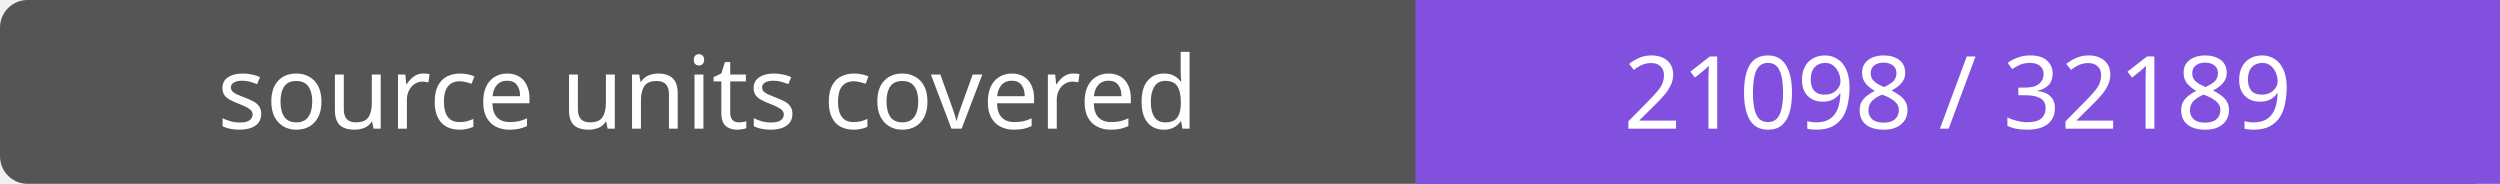
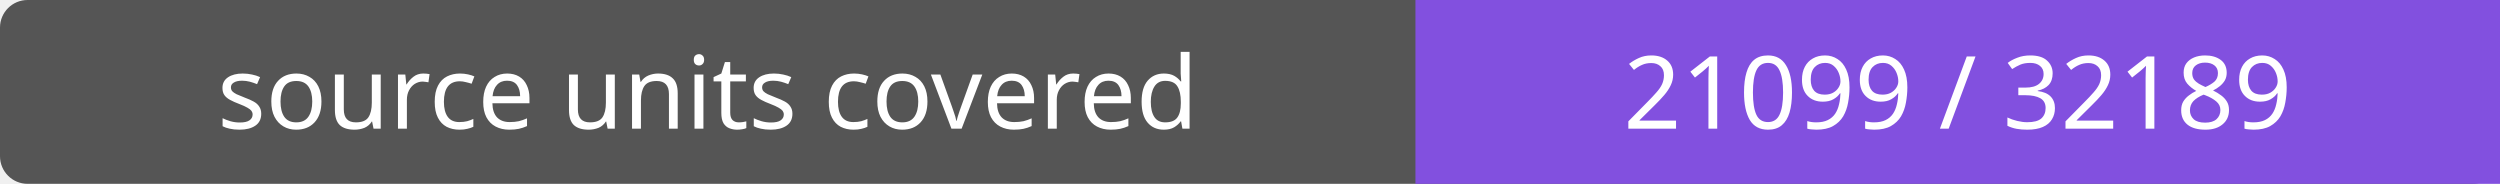
- <svg xmlns="http://www.w3.org/2000/svg" width="272" height="20" role="img" aria-label="source units covered: 21098 / 32189">
+ <svg xmlns="http://www.w3.org/2000/svg" width="272" height="20" role="img" aria-label="source units covered: 21099 / 32189">
  <rect width="272" height="20" rx="3" fill="#555" />
  <path fill="#8250df" d="M154 0h118v20H154z" />
  <g fill="#fff" text-anchor="middle" font-family="Verdana,sans-serif" font-size="11">
    <text x="77.0" y="14">source units covered</text>
-     <text x="213.0" y="14">21098 / 32189</text>
+     <text x="213.0" y="14">21099 / 32189</text>
  </g>
</svg>
